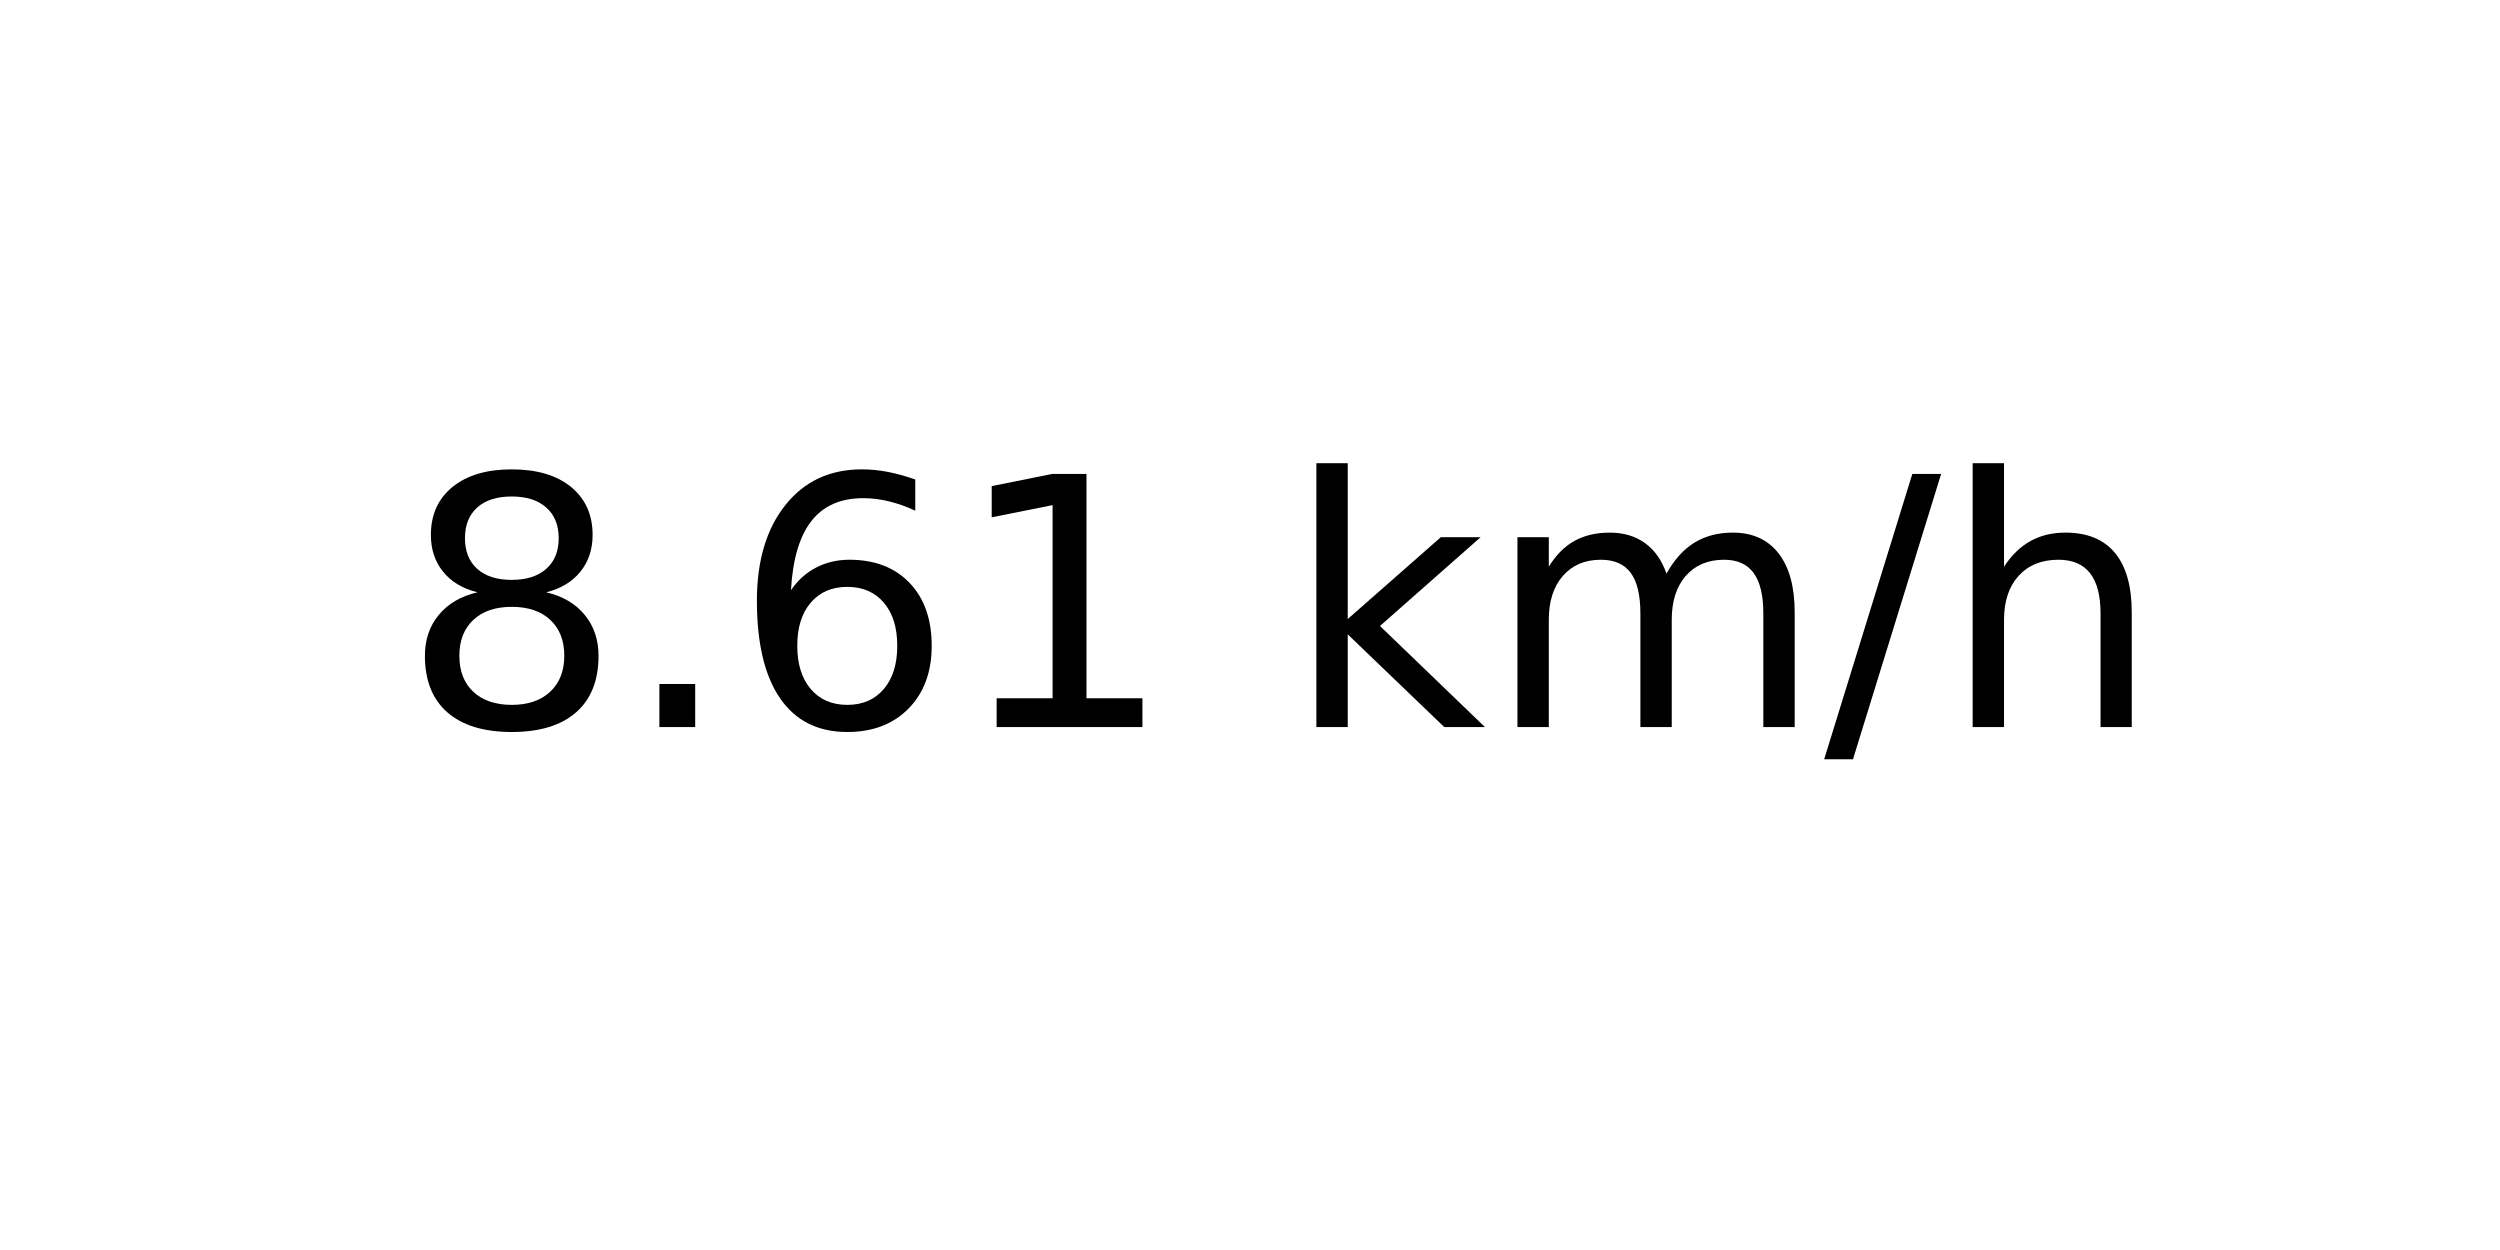
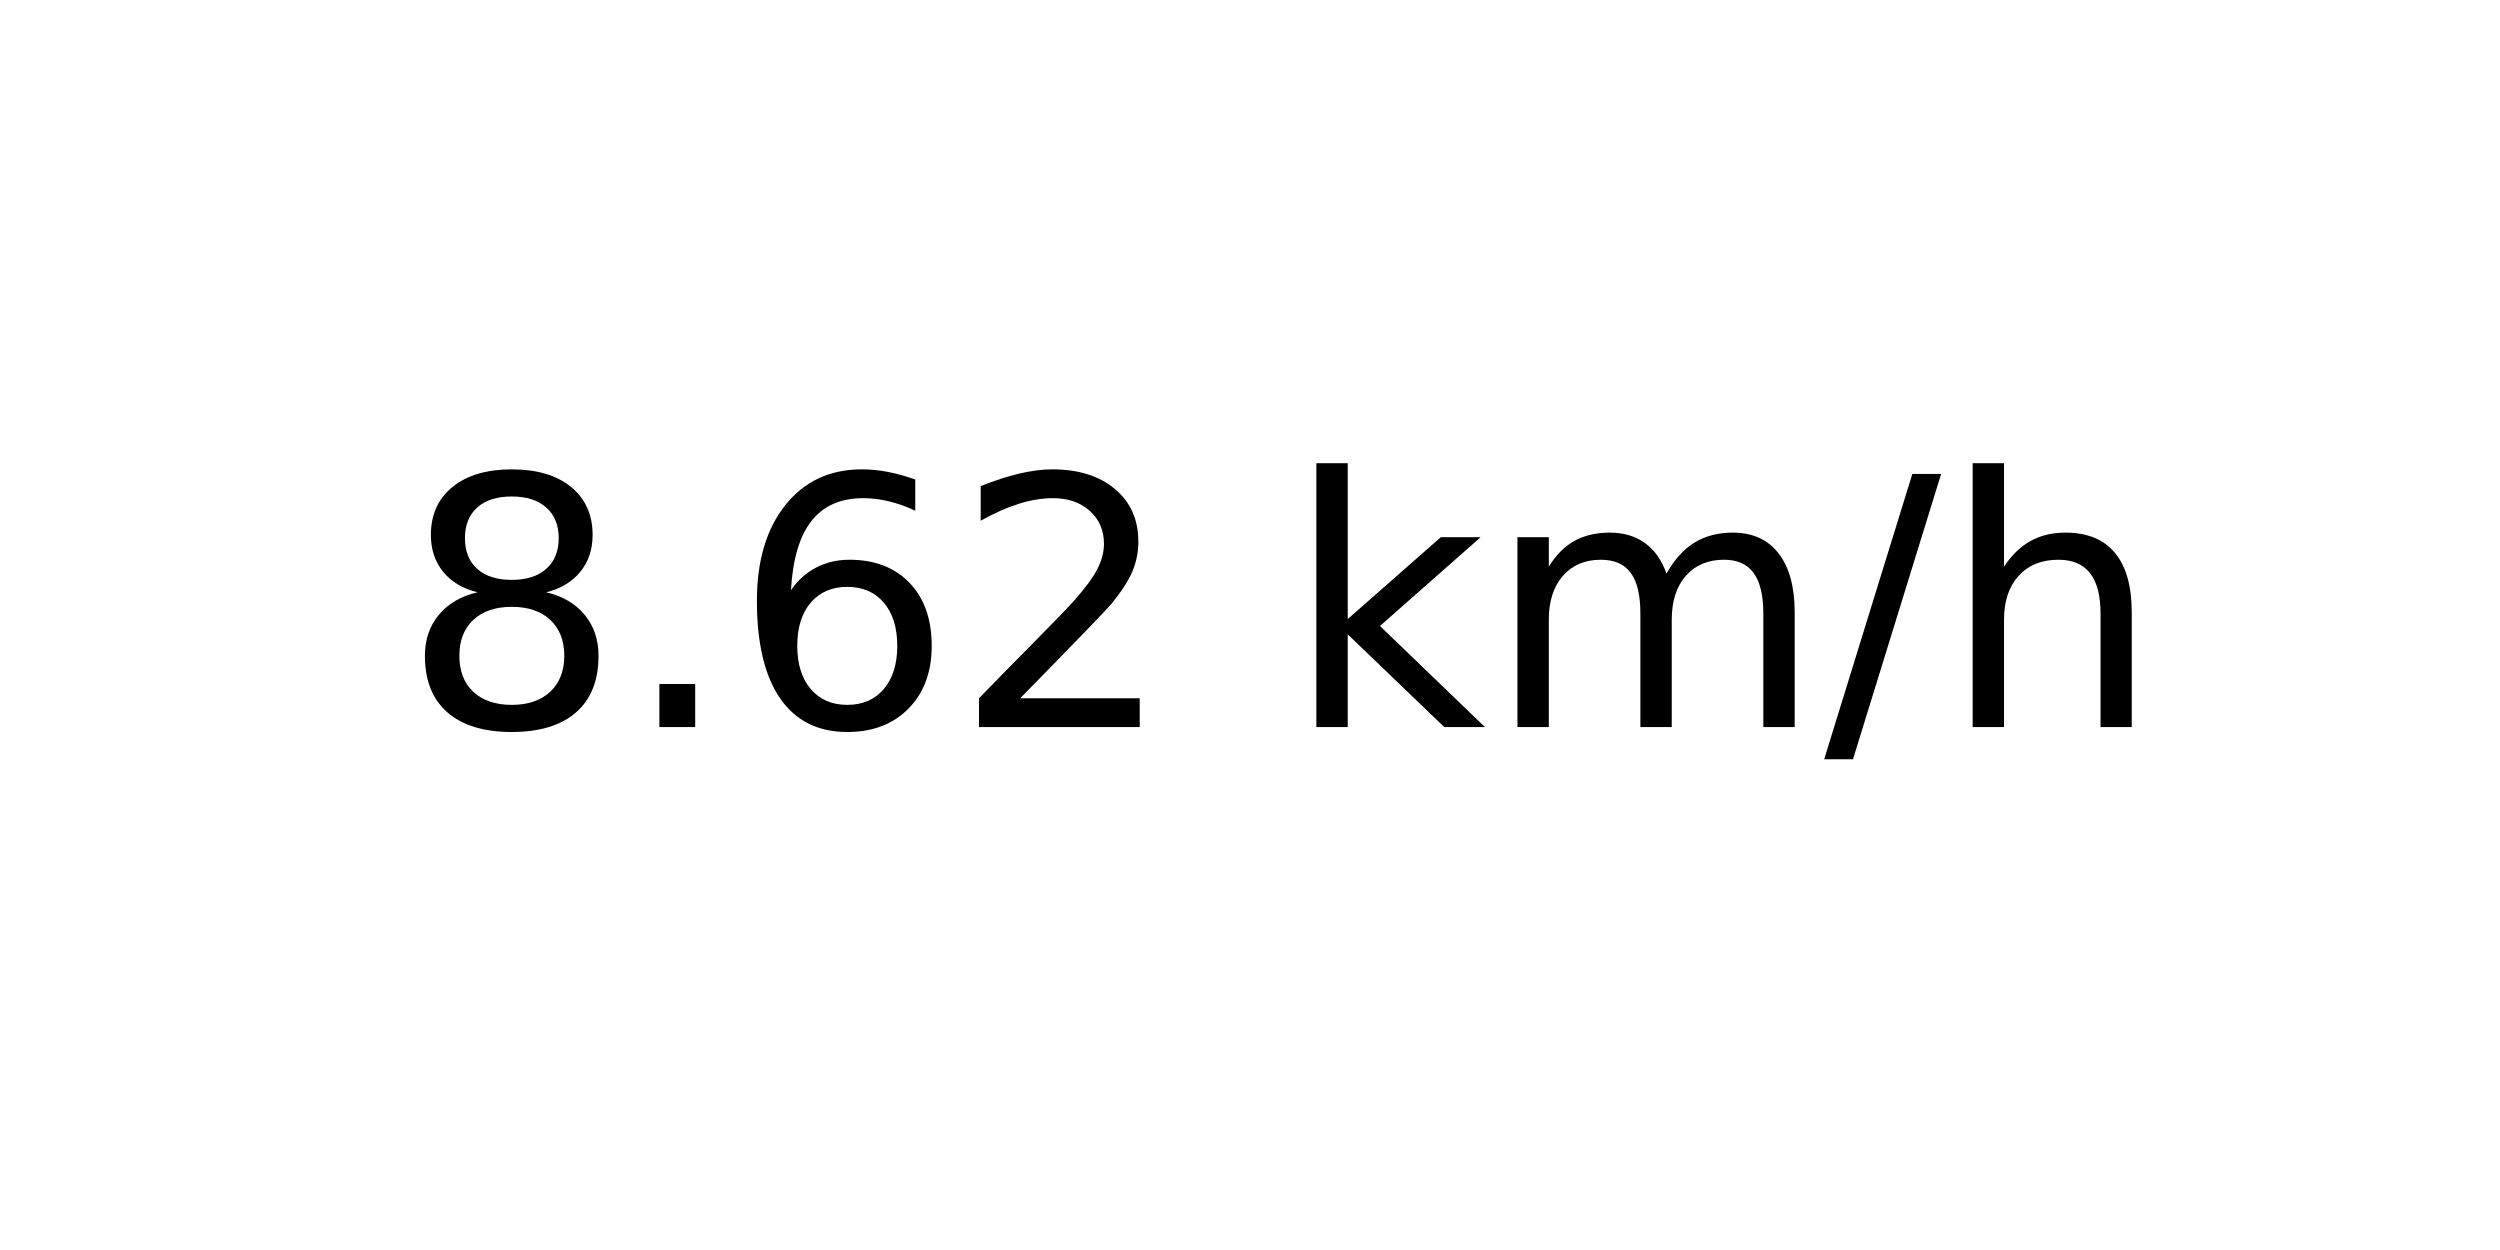
<svg xmlns="http://www.w3.org/2000/svg" xmlns:xlink="http://www.w3.org/1999/xlink" width="72pt" height="36pt" viewBox="0 0 72 36" version="1.1">
  <defs>
    <style type="text/css">*{stroke-linejoin: round; stroke-linecap: butt}</style>
  </defs>
  <g id="figure_1">
    <g id="axes_1">
      <g id="text_1">
        <g transform="translate(11.55937 20.93937) scale(0.1 -0.1)">
          <defs>
            <path id="DejaVuSans-38" d="M 2034 2216  Q 1584 2216 1326 1975  Q 1069 1734 1069 1313  Q 1069 891 1326 650  Q 1584 409 2034 409  Q 2484 409 2743 651  Q 3003 894 3003 1313  Q 3003 1734 2745 1975  Q 2488 2216 2034 2216  z M 1403 2484  Q 997 2584 770 2862  Q 544 3141 544 3541  Q 544 4100 942 4425  Q 1341 4750 2034 4750  Q 2731 4750 3128 4425  Q 3525 4100 3525 3541  Q 3525 3141 3298 2862  Q 3072 2584 2669 2484  Q 3125 2378 3379 2068  Q 3634 1759 3634 1313  Q 3634 634 3220 271  Q 2806 -91 2034 -91  Q 1263 -91 848 271  Q 434 634 434 1313  Q 434 1759 690 2068  Q 947 2378 1403 2484  z M 1172 3481  Q 1172 3119 1398 2916  Q 1625 2713 2034 2713  Q 2441 2713 2670 2916  Q 2900 3119 2900 3481  Q 2900 3844 2670 4047  Q 2441 4250 2034 4250  Q 1625 4250 1398 4047  Q 1172 3844 1172 3481  z " transform="scale(0.015625)" />
            <path id="DejaVuSans-2e" d="M 684 794  L 1344 794  L 1344 0  L 684 0  L 684 794  z " transform="scale(0.015625)" />
            <path id="DejaVuSans-36" d="M 2113 2584  Q 1688 2584 1439 2293  Q 1191 2003 1191 1497  Q 1191 994 1439 701  Q 1688 409 2113 409  Q 2538 409 2786 701  Q 3034 994 3034 1497  Q 3034 2003 2786 2293  Q 2538 2584 2113 2584  z M 3366 4563  L 3366 3988  Q 3128 4100 2886 4159  Q 2644 4219 2406 4219  Q 1781 4219 1451 3797  Q 1122 3375 1075 2522  Q 1259 2794 1537 2939  Q 1816 3084 2150 3084  Q 2853 3084 3261 2657  Q 3669 2231 3669 1497  Q 3669 778 3244 343  Q 2819 -91 2113 -91  Q 1303 -91 875 529  Q 447 1150 447 2328  Q 447 3434 972 4092  Q 1497 4750 2381 4750  Q 2619 4750 2861 4703  Q 3103 4656 3366 4563  z " transform="scale(0.015625)" />
-             <path id="DejaVuSans-31" d="M 794 531  L 1825 531  L 1825 4091  L 703 3866  L 703 4441  L 1819 4666  L 2450 4666  L 2450 531  L 3481 531  L 3481 0  L 794 0  L 794 531  z " transform="scale(0.015625)" />
+             <path id="DejaVuSans-32" d="M 1228 531  L 3431 531  L 3431 0  L 469 0  L 469 531  Q 828 903 1448 1529  Q 2069 2156 2228 2338  Q 2531 2678 2651 2914  Q 2772 3150 2772 3378  Q 2772 3750 2511 3984  Q 2250 4219 1831 4219  Q 1534 4219 1204 4116  Q 875 4013 500 3803  L 500 4441  Q 881 4594 1212 4672  Q 1544 4750 1819 4750  Q 2544 4750 2975 4387  Q 3406 4025 3406 3419  Q 3406 3131 3298 2873  Q 3191 2616 2906 2266  Q 2828 2175 2409 1742  Q 1991 1309 1228 531  z " transform="scale(0.015625)" />
            <path id="DejaVuSans-20" transform="scale(0.015625)" />
            <path id="DejaVuSans-6b" d="M 581 4863  L 1159 4863  L 1159 1991  L 2875 3500  L 3609 3500  L 1753 1863  L 3688 0  L 2938 0  L 1159 1709  L 1159 0  L 581 0  L 581 4863  z " transform="scale(0.015625)" />
            <path id="DejaVuSans-6d" d="M 3328 2828  Q 3544 3216 3844 3400  Q 4144 3584 4550 3584  Q 5097 3584 5394 3201  Q 5691 2819 5691 2113  L 5691 0  L 5113 0  L 5113 2094  Q 5113 2597 4934 2840  Q 4756 3084 4391 3084  Q 3944 3084 3684 2787  Q 3425 2491 3425 1978  L 3425 0  L 2847 0  L 2847 2094  Q 2847 2600 2669 2842  Q 2491 3084 2119 3084  Q 1678 3084 1418 2786  Q 1159 2488 1159 1978  L 1159 0  L 581 0  L 581 3500  L 1159 3500  L 1159 2956  Q 1356 3278 1631 3431  Q 1906 3584 2284 3584  Q 2666 3584 2933 3390  Q 3200 3197 3328 2828  z " transform="scale(0.015625)" />
            <path id="DejaVuSans-2f" d="M 1625 4666  L 2156 4666  L 531 -594  L 0 -594  L 1625 4666  z " transform="scale(0.015625)" />
            <path id="DejaVuSans-68" d="M 3513 2113  L 3513 0  L 2938 0  L 2938 2094  Q 2938 2591 2744 2837  Q 2550 3084 2163 3084  Q 1697 3084 1428 2787  Q 1159 2491 1159 1978  L 1159 0  L 581 0  L 581 4863  L 1159 4863  L 1159 2956  Q 1366 3272 1645 3428  Q 1925 3584 2291 3584  Q 2894 3584 3203 3211  Q 3513 2838 3513 2113  z " transform="scale(0.015625)" />
          </defs>
          <use xlink:href="#DejaVuSans-38" />
          <use xlink:href="#DejaVuSans-2e" x="63.623" />
          <use xlink:href="#DejaVuSans-36" x="95.41" />
-           <use xlink:href="#DejaVuSans-31" x="159.033" />
+           <use xlink:href="#DejaVuSans-32" x="159.033" />
          <use xlink:href="#DejaVuSans-20" x="222.656" />
          <use xlink:href="#DejaVuSans-6b" x="254.443" />
          <use xlink:href="#DejaVuSans-6d" x="312.354" />
          <use xlink:href="#DejaVuSans-2f" x="409.766" />
          <use xlink:href="#DejaVuSans-68" x="443.457" />
        </g>
      </g>
    </g>
  </g>
</svg>
